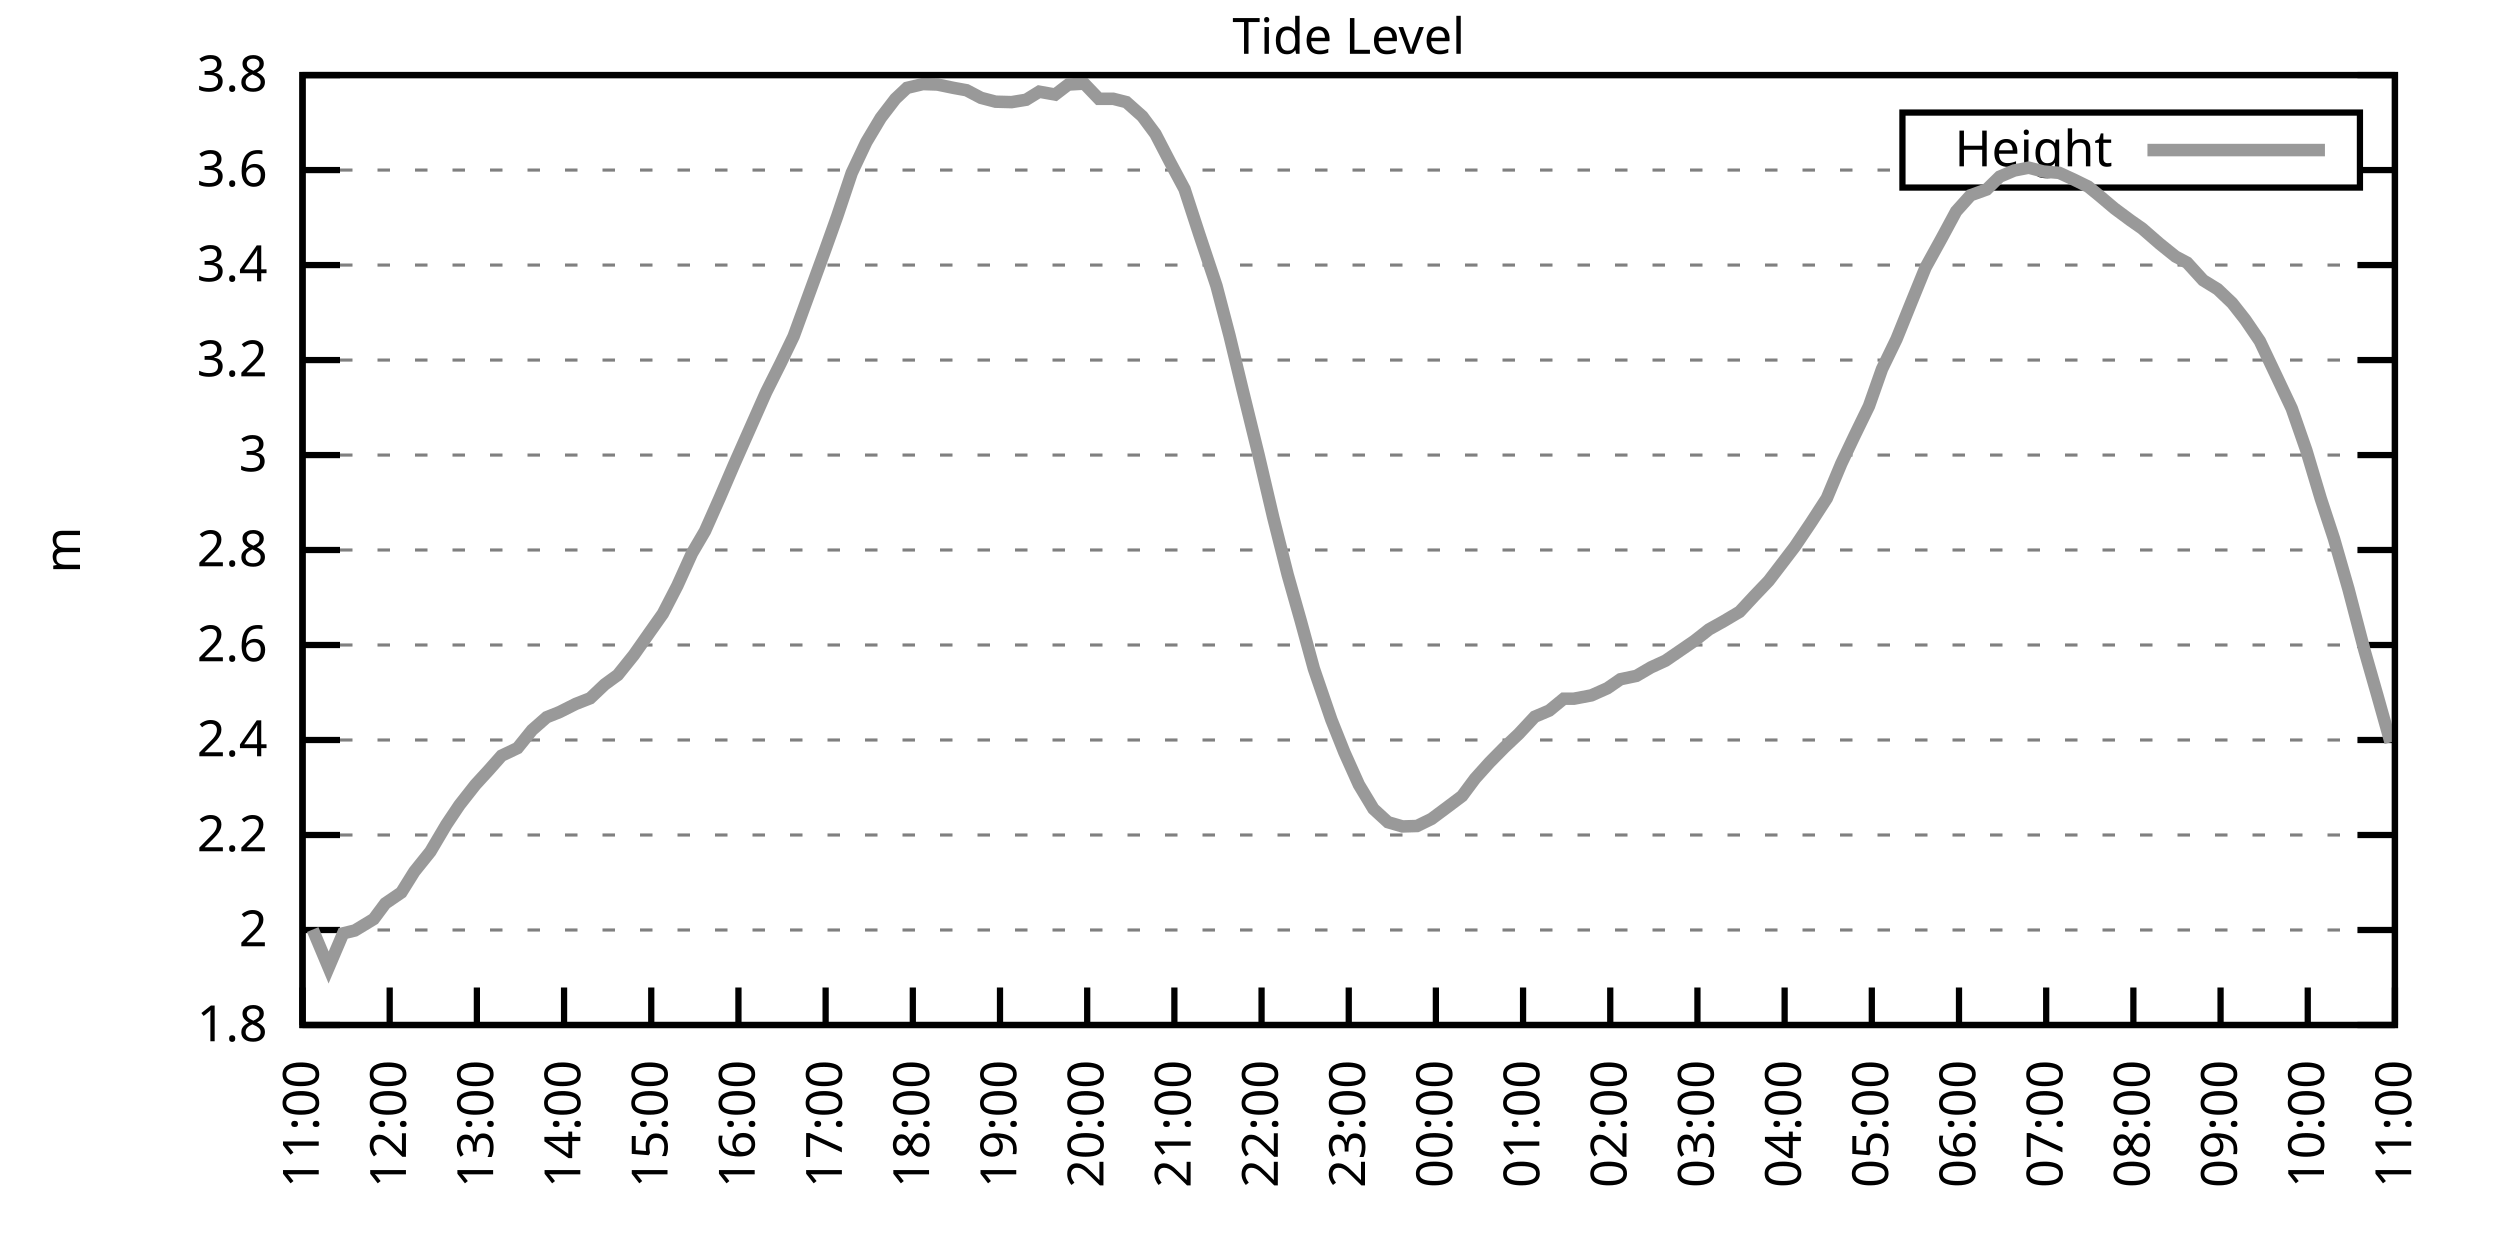
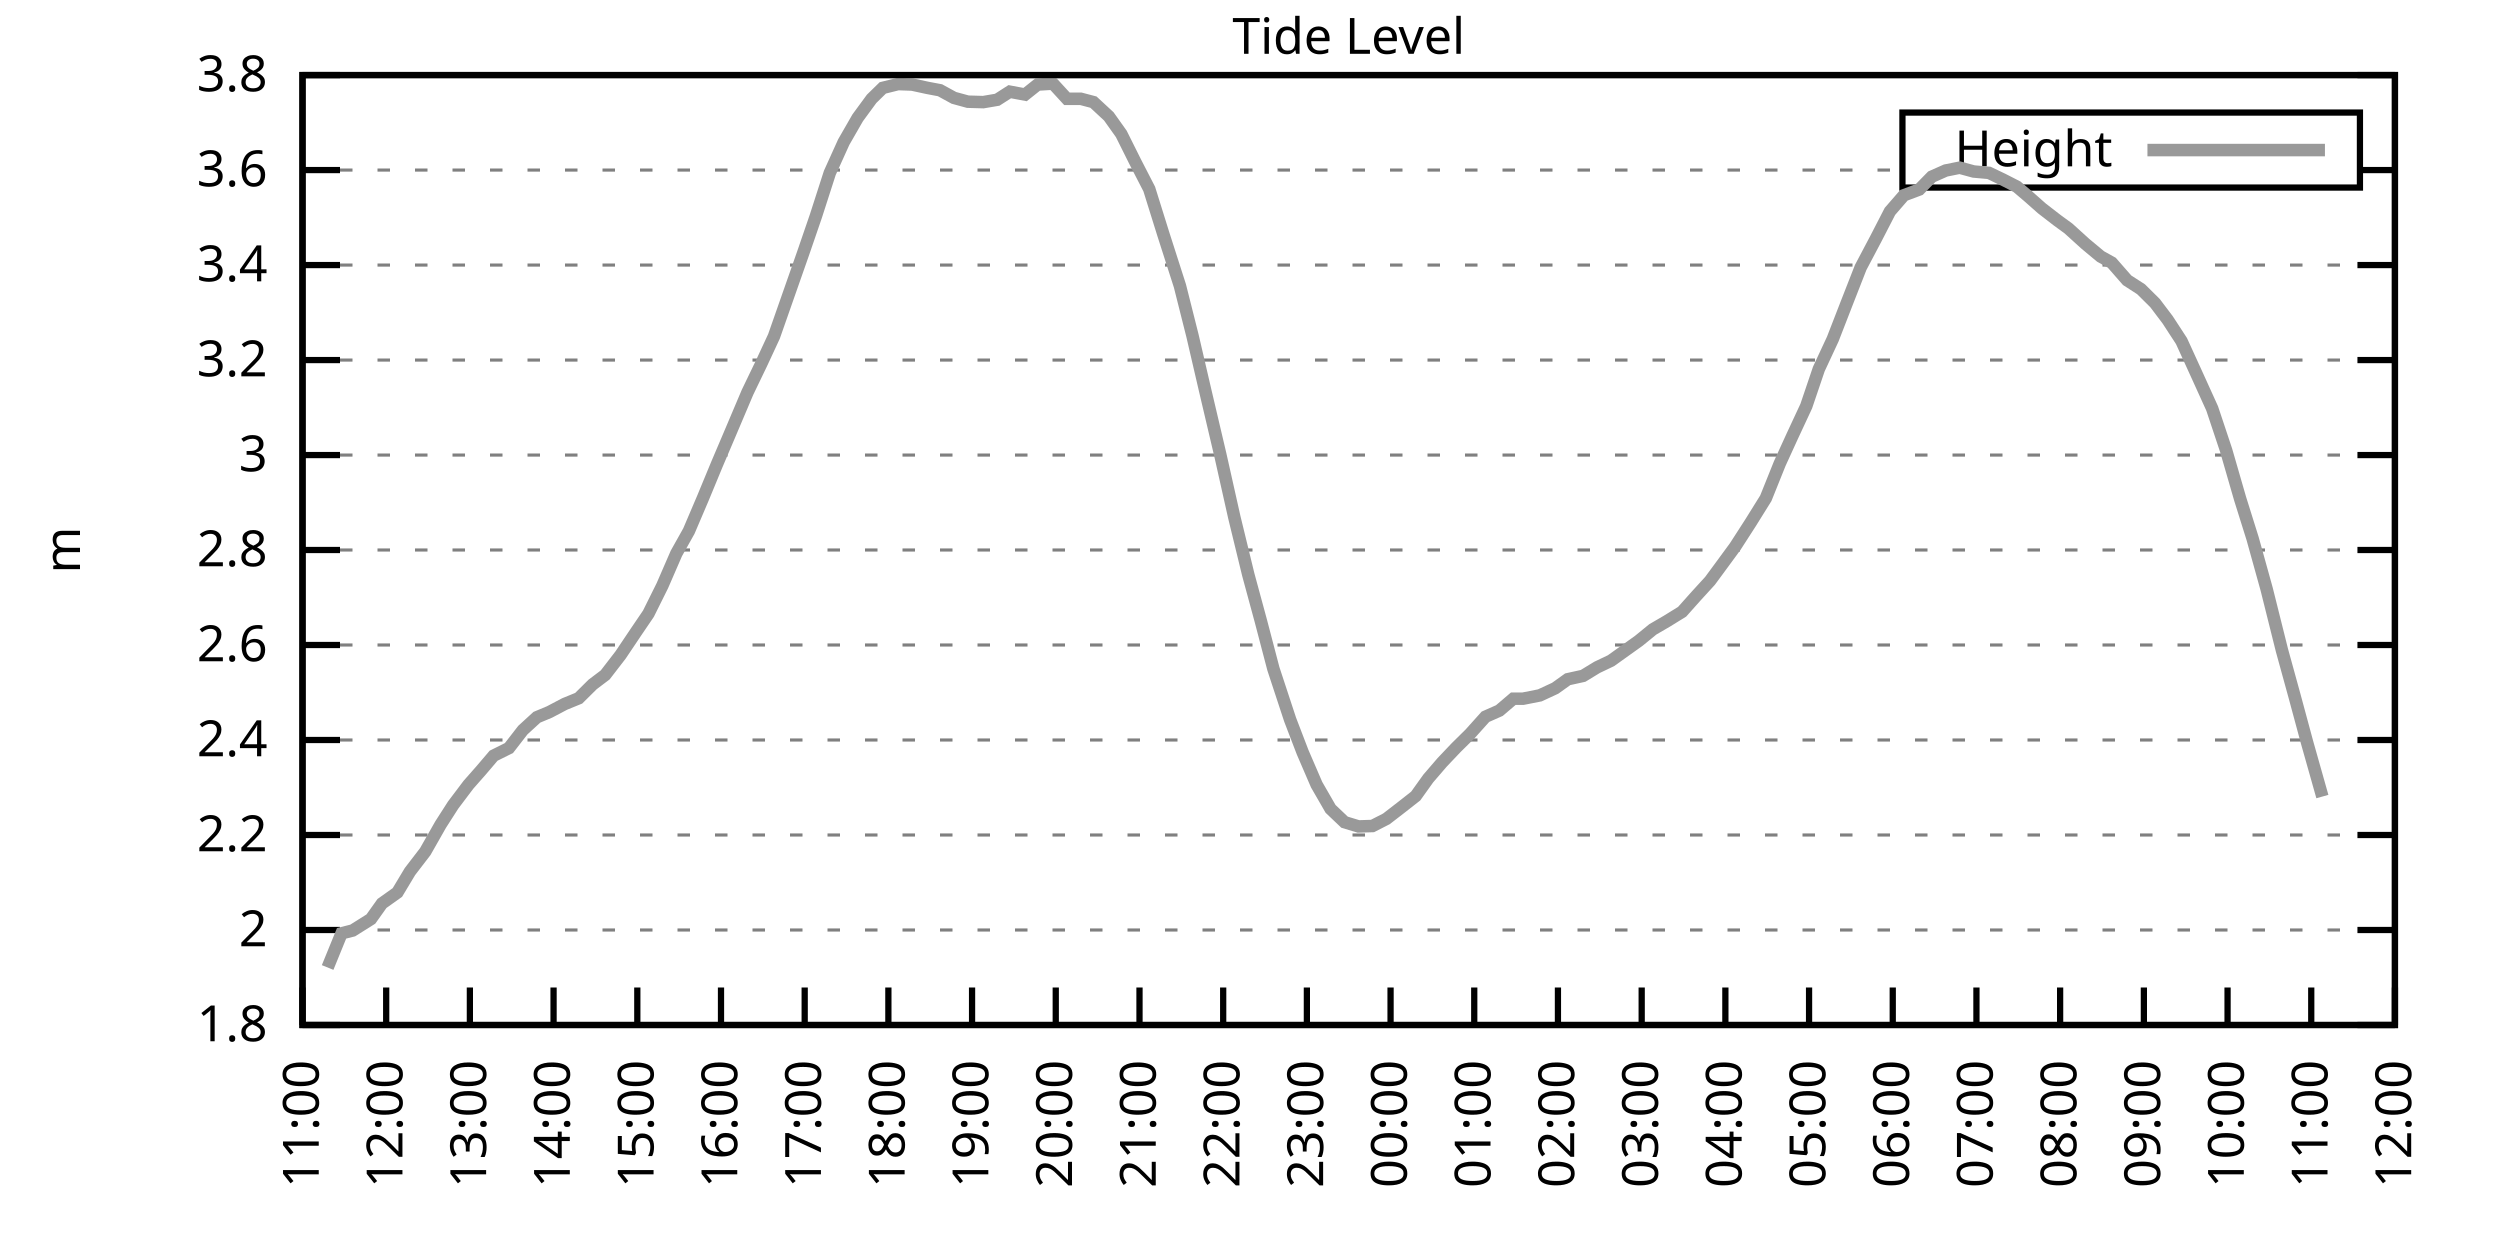
<svg xmlns="http://www.w3.org/2000/svg" xmlns:xlink="http://www.w3.org/1999/xlink" width="400" height="200" viewBox="0 0 400 200">
  <g id="gnuplot_canvas">
    <rect x="0" y="0" width="400" height="200" fill="none" />
    <defs>
      <circle id="gpDot" r="0.5" stroke-width="0.5" stroke="currentColor" />
      <path id="gpPt0" stroke-width="0.333" stroke="currentColor" d="M-1,0 h2 M0,-1 v2" />
      <path id="gpPt1" stroke-width="0.333" stroke="currentColor" d="M-1,-1 L1,1 M1,-1 L-1,1" />
      <path id="gpPt2" stroke-width="0.333" stroke="currentColor" d="M-1,0 L1,0 M0,-1 L0,1 M-1,-1 L1,1 M-1,1 L1,-1" />
      <rect id="gpPt3" stroke-width="0.333" stroke="currentColor" x="-1" y="-1" width="2" height="2" />
      <rect id="gpPt4" stroke-width="0.333" stroke="currentColor" fill="currentColor" x="-1" y="-1" width="2" height="2" />
      <circle id="gpPt5" stroke-width="0.333" stroke="currentColor" cx="0" cy="0" r="1" />
      <use xlink:href="#gpPt5" id="gpPt6" fill="currentColor" stroke="none" />
      <path id="gpPt7" stroke-width="0.333" stroke="currentColor" d="M0,-1.33 L-1.33,0.67 L1.33,0.67 z" />
      <use xlink:href="#gpPt7" id="gpPt8" fill="currentColor" stroke="none" />
      <use xlink:href="#gpPt7" id="gpPt9" stroke="currentColor" transform="rotate(180)" />
      <use xlink:href="#gpPt9" id="gpPt10" fill="currentColor" stroke="none" />
      <use xlink:href="#gpPt3" id="gpPt11" stroke="currentColor" transform="rotate(45)" />
      <use xlink:href="#gpPt11" id="gpPt12" fill="currentColor" stroke="none" />
      <path id="gpPt13" stroke-width="0.333" stroke="currentColor" d="M0,1.330 L1.265,0.411 L0.782,-1.067 L-0.782,-1.076 L-1.265,0.411 z" />
      <use xlink:href="#gpPt13" id="gpPt14" fill="currentColor" stroke="none" />
      <filter id="textbox" filterUnits="objectBoundingBox" x="0" y="0" height="1" width="1">
        <feFlood flood-color="white" flood-opacity="1" result="bgnd" />
        <feComposite in="SourceGraphic" in2="bgnd" operator="atop" />
      </filter>
      <filter id="greybox" filterUnits="objectBoundingBox" x="0" y="0" height="1" width="1">
        <feFlood flood-color="lightgrey" flood-opacity="1" result="grey" />
        <feComposite in="SourceGraphic" in2="grey" operator="atop" />
      </filter>
    </defs>
    <g fill="none" color="white" stroke="currentColor" stroke-width="1.00" stroke-linecap="butt" stroke-linejoin="miter">
</g>
    <g fill="none" color="black" stroke="currentColor" stroke-width="1.00" stroke-linecap="butt" stroke-linejoin="miter">
      <g stroke="none" shape-rendering="crispEdges">
        <polygon fill="rgb(255, 255, 255)" points="48.40,164.00 383.18,164.00 383.18,12.02 48.40,12.02 " />
      </g>
    </g>
    <g fill="none" color="black" stroke="currentColor" stroke-width="1.00" stroke-linecap="butt" stroke-linejoin="miter">
</g>
    <g fill="none" color="black" stroke="black" stroke-width="0.50" stroke-linecap="butt" stroke-linejoin="miter">
</g>
    <g fill="none" color="gray" stroke="currentColor" stroke-width="0.50" stroke-linecap="butt" stroke-linejoin="miter">
      <path stroke="gray" stroke-dasharray="2,4" class="gridline" d="M48.40,164.00 L383.19,164.00  " />
    </g>
    <g fill="none" color="gray" stroke="gray" stroke-width="1.00" stroke-linecap="butt" stroke-linejoin="miter">
</g>
    <g fill="none" color="black" stroke="currentColor" stroke-width="1.00" stroke-linecap="butt" stroke-linejoin="miter">
      <path stroke="black" d="M48.40,164.00 L54.40,164.00 M383.19,164.00 L377.19,164.00  " />
      <g transform="translate(42.80,166.60)" stroke="none" fill="black" font-family="Sans" font-size="8.00" text-anchor="end">
        <text>
          <tspan font-family="Sans"> 1.8</tspan>
        </text>
      </g>
    </g>
    <g fill="none" color="black" stroke="currentColor" stroke-width="1.00" stroke-linecap="butt" stroke-linejoin="miter">
</g>
    <g fill="none" color="black" stroke="black" stroke-width="0.50" stroke-linecap="butt" stroke-linejoin="miter">
</g>
    <g fill="none" color="gray" stroke="currentColor" stroke-width="0.50" stroke-linecap="butt" stroke-linejoin="miter">
      <path stroke="gray" stroke-dasharray="2,4" class="gridline" d="M48.40,148.80 L383.19,148.80  " />
    </g>
    <g fill="none" color="gray" stroke="gray" stroke-width="1.00" stroke-linecap="butt" stroke-linejoin="miter">
</g>
    <g fill="none" color="black" stroke="currentColor" stroke-width="1.00" stroke-linecap="butt" stroke-linejoin="miter">
      <path stroke="black" d="M48.40,148.80 L54.40,148.80 M383.19,148.80 L377.19,148.80  " />
      <g transform="translate(42.80,151.40)" stroke="none" fill="black" font-family="Sans" font-size="8.00" text-anchor="end">
        <text>
          <tspan font-family="Sans"> 2</tspan>
        </text>
      </g>
    </g>
    <g fill="none" color="black" stroke="currentColor" stroke-width="1.00" stroke-linecap="butt" stroke-linejoin="miter">
</g>
    <g fill="none" color="black" stroke="black" stroke-width="0.50" stroke-linecap="butt" stroke-linejoin="miter">
</g>
    <g fill="none" color="gray" stroke="currentColor" stroke-width="0.50" stroke-linecap="butt" stroke-linejoin="miter">
      <path stroke="gray" stroke-dasharray="2,4" class="gridline" d="M48.40,133.60 L383.19,133.60  " />
    </g>
    <g fill="none" color="gray" stroke="gray" stroke-width="1.00" stroke-linecap="butt" stroke-linejoin="miter">
</g>
    <g fill="none" color="black" stroke="currentColor" stroke-width="1.00" stroke-linecap="butt" stroke-linejoin="miter">
      <path stroke="black" d="M48.40,133.60 L54.40,133.60 M383.19,133.60 L377.19,133.60  " />
      <g transform="translate(42.80,136.20)" stroke="none" fill="black" font-family="Sans" font-size="8.00" text-anchor="end">
        <text>
          <tspan font-family="Sans"> 2.2</tspan>
        </text>
      </g>
    </g>
    <g fill="none" color="black" stroke="currentColor" stroke-width="1.00" stroke-linecap="butt" stroke-linejoin="miter">
</g>
    <g fill="none" color="black" stroke="black" stroke-width="0.50" stroke-linecap="butt" stroke-linejoin="miter">
</g>
    <g fill="none" color="gray" stroke="currentColor" stroke-width="0.50" stroke-linecap="butt" stroke-linejoin="miter">
      <path stroke="gray" stroke-dasharray="2,4" class="gridline" d="M48.40,118.40 L383.19,118.40  " />
    </g>
    <g fill="none" color="gray" stroke="gray" stroke-width="1.00" stroke-linecap="butt" stroke-linejoin="miter">
</g>
    <g fill="none" color="black" stroke="currentColor" stroke-width="1.00" stroke-linecap="butt" stroke-linejoin="miter">
      <path stroke="black" d="M48.40,118.40 L54.40,118.40 M383.19,118.40 L377.19,118.40  " />
      <g transform="translate(42.80,121.00)" stroke="none" fill="black" font-family="Sans" font-size="8.00" text-anchor="end">
        <text>
          <tspan font-family="Sans"> 2.4</tspan>
        </text>
      </g>
    </g>
    <g fill="none" color="black" stroke="currentColor" stroke-width="1.00" stroke-linecap="butt" stroke-linejoin="miter">
</g>
    <g fill="none" color="black" stroke="black" stroke-width="0.50" stroke-linecap="butt" stroke-linejoin="miter">
</g>
    <g fill="none" color="gray" stroke="currentColor" stroke-width="0.50" stroke-linecap="butt" stroke-linejoin="miter">
      <path stroke="gray" stroke-dasharray="2,4" class="gridline" d="M48.40,103.20 L383.19,103.20  " />
    </g>
    <g fill="none" color="gray" stroke="gray" stroke-width="1.00" stroke-linecap="butt" stroke-linejoin="miter">
</g>
    <g fill="none" color="black" stroke="currentColor" stroke-width="1.00" stroke-linecap="butt" stroke-linejoin="miter">
      <path stroke="black" d="M48.40,103.20 L54.40,103.20 M383.19,103.20 L377.19,103.20  " />
      <g transform="translate(42.80,105.80)" stroke="none" fill="black" font-family="Sans" font-size="8.00" text-anchor="end">
        <text>
          <tspan font-family="Sans"> 2.6</tspan>
        </text>
      </g>
    </g>
    <g fill="none" color="black" stroke="currentColor" stroke-width="1.00" stroke-linecap="butt" stroke-linejoin="miter">
</g>
    <g fill="none" color="black" stroke="black" stroke-width="0.50" stroke-linecap="butt" stroke-linejoin="miter">
</g>
    <g fill="none" color="gray" stroke="currentColor" stroke-width="0.50" stroke-linecap="butt" stroke-linejoin="miter">
      <path stroke="gray" stroke-dasharray="2,4" class="gridline" d="M48.40,88.00 L383.19,88.00  " />
    </g>
    <g fill="none" color="gray" stroke="gray" stroke-width="1.00" stroke-linecap="butt" stroke-linejoin="miter">
</g>
    <g fill="none" color="black" stroke="currentColor" stroke-width="1.00" stroke-linecap="butt" stroke-linejoin="miter">
      <path stroke="black" d="M48.40,88.00 L54.40,88.00 M383.19,88.00 L377.19,88.00  " />
      <g transform="translate(42.80,90.60)" stroke="none" fill="black" font-family="Sans" font-size="8.00" text-anchor="end">
        <text>
          <tspan font-family="Sans"> 2.8</tspan>
        </text>
      </g>
    </g>
    <g fill="none" color="black" stroke="currentColor" stroke-width="1.00" stroke-linecap="butt" stroke-linejoin="miter">
</g>
    <g fill="none" color="black" stroke="black" stroke-width="0.50" stroke-linecap="butt" stroke-linejoin="miter">
</g>
    <g fill="none" color="gray" stroke="currentColor" stroke-width="0.50" stroke-linecap="butt" stroke-linejoin="miter">
      <path stroke="gray" stroke-dasharray="2,4" class="gridline" d="M48.40,72.81 L383.19,72.81  " />
    </g>
    <g fill="none" color="gray" stroke="gray" stroke-width="1.00" stroke-linecap="butt" stroke-linejoin="miter">
</g>
    <g fill="none" color="black" stroke="currentColor" stroke-width="1.00" stroke-linecap="butt" stroke-linejoin="miter">
      <path stroke="black" d="M48.40,72.81 L54.40,72.81 M383.19,72.81 L377.19,72.81  " />
      <g transform="translate(42.80,75.41)" stroke="none" fill="black" font-family="Sans" font-size="8.00" text-anchor="end">
        <text>
          <tspan font-family="Sans"> 3</tspan>
        </text>
      </g>
    </g>
    <g fill="none" color="black" stroke="currentColor" stroke-width="1.00" stroke-linecap="butt" stroke-linejoin="miter">
</g>
    <g fill="none" color="black" stroke="black" stroke-width="0.50" stroke-linecap="butt" stroke-linejoin="miter">
</g>
    <g fill="none" color="gray" stroke="currentColor" stroke-width="0.50" stroke-linecap="butt" stroke-linejoin="miter">
      <path stroke="gray" stroke-dasharray="2,4" class="gridline" d="M48.40,57.61 L383.19,57.61  " />
    </g>
    <g fill="none" color="gray" stroke="gray" stroke-width="1.00" stroke-linecap="butt" stroke-linejoin="miter">
</g>
    <g fill="none" color="black" stroke="currentColor" stroke-width="1.00" stroke-linecap="butt" stroke-linejoin="miter">
      <path stroke="black" d="M48.40,57.61 L54.40,57.61 M383.19,57.61 L377.19,57.61  " />
      <g transform="translate(42.80,60.21)" stroke="none" fill="black" font-family="Sans" font-size="8.00" text-anchor="end">
        <text>
          <tspan font-family="Sans"> 3.2</tspan>
        </text>
      </g>
    </g>
    <g fill="none" color="black" stroke="currentColor" stroke-width="1.00" stroke-linecap="butt" stroke-linejoin="miter">
</g>
    <g fill="none" color="black" stroke="black" stroke-width="0.50" stroke-linecap="butt" stroke-linejoin="miter">
</g>
    <g fill="none" color="gray" stroke="currentColor" stroke-width="0.50" stroke-linecap="butt" stroke-linejoin="miter">
      <path stroke="gray" stroke-dasharray="2,4" class="gridline" d="M48.40,42.41 L383.19,42.41  " />
    </g>
    <g fill="none" color="gray" stroke="gray" stroke-width="1.00" stroke-linecap="butt" stroke-linejoin="miter">
</g>
    <g fill="none" color="black" stroke="currentColor" stroke-width="1.00" stroke-linecap="butt" stroke-linejoin="miter">
      <path stroke="black" d="M48.40,42.41 L54.40,42.41 M383.19,42.41 L377.19,42.41  " />
      <g transform="translate(42.80,45.01)" stroke="none" fill="black" font-family="Sans" font-size="8.00" text-anchor="end">
        <text>
          <tspan font-family="Sans"> 3.4</tspan>
        </text>
      </g>
    </g>
    <g fill="none" color="black" stroke="currentColor" stroke-width="1.00" stroke-linecap="butt" stroke-linejoin="miter">
</g>
    <g fill="none" color="black" stroke="black" stroke-width="0.50" stroke-linecap="butt" stroke-linejoin="miter">
</g>
    <g fill="none" color="gray" stroke="currentColor" stroke-width="0.50" stroke-linecap="butt" stroke-linejoin="miter">
      <path stroke="gray" stroke-dasharray="2,4" class="gridline" d="M48.40,27.21 L304.39,27.21 M377.59,27.21 L383.19,27.21  " />
    </g>
    <g fill="none" color="gray" stroke="gray" stroke-width="1.00" stroke-linecap="butt" stroke-linejoin="miter">
</g>
    <g fill="none" color="black" stroke="currentColor" stroke-width="1.00" stroke-linecap="butt" stroke-linejoin="miter">
      <path stroke="black" d="M48.40,27.21 L54.40,27.21 M383.19,27.21 L377.19,27.21  " />
      <g transform="translate(42.80,29.81)" stroke="none" fill="black" font-family="Sans" font-size="8.00" text-anchor="end">
        <text>
          <tspan font-family="Sans"> 3.6</tspan>
        </text>
      </g>
    </g>
    <g fill="none" color="black" stroke="currentColor" stroke-width="1.00" stroke-linecap="butt" stroke-linejoin="miter">
</g>
    <g fill="none" color="black" stroke="black" stroke-width="0.50" stroke-linecap="butt" stroke-linejoin="miter">
</g>
    <g fill="none" color="gray" stroke="currentColor" stroke-width="0.50" stroke-linecap="butt" stroke-linejoin="miter">
      <path stroke="gray" stroke-dasharray="2,4" class="gridline" d="M48.40,12.01 L383.19,12.01  " />
    </g>
    <g fill="none" color="gray" stroke="gray" stroke-width="1.00" stroke-linecap="butt" stroke-linejoin="miter">
</g>
    <g fill="none" color="black" stroke="currentColor" stroke-width="1.00" stroke-linecap="butt" stroke-linejoin="miter">
      <path stroke="black" d="M48.40,12.01 L54.40,12.01 M383.19,12.01 L377.19,12.01  " />
      <g transform="translate(42.80,14.61)" stroke="none" fill="black" font-family="Sans" font-size="8.00" text-anchor="end">
        <text>
          <tspan font-family="Sans"> 3.8</tspan>
        </text>
      </g>
    </g>
    <g fill="none" color="black" stroke="currentColor" stroke-width="1.00" stroke-linecap="butt" stroke-linejoin="miter">
      <path stroke="black" d="M48.40,164.00 L48.40,158.00  " />
      <g transform="translate(51.00,169.60) rotate(270.00)" stroke="none" fill="black" font-family="Sans" font-size="8.00" text-anchor="end">
        <text>
          <tspan font-family="Sans">11:00</tspan>
        </text>
      </g>
    </g>
    <g fill="none" color="black" stroke="currentColor" stroke-width="1.00" stroke-linecap="butt" stroke-linejoin="miter">
-       <path stroke="black" d="M62.35,164.00 L62.35,158.00  " />
-       <g transform="translate(64.95,169.60) rotate(270.00)" stroke="none" fill="black" font-family="Sans" font-size="8.00" text-anchor="end">
+       <path stroke="black" d="M61.79,164.00 L61.79,158.00  " />
+       <g transform="translate(64.39,169.60) rotate(270.00)" stroke="none" fill="black" font-family="Sans" font-size="8.00" text-anchor="end">
        <text>
          <tspan font-family="Sans">12:00</tspan>
        </text>
      </g>
    </g>
    <g fill="none" color="black" stroke="currentColor" stroke-width="1.00" stroke-linecap="butt" stroke-linejoin="miter">
-       <path stroke="black" d="M76.30,164.00 L76.30,158.00  " />
-       <g transform="translate(78.90,169.60) rotate(270.00)" stroke="none" fill="black" font-family="Sans" font-size="8.00" text-anchor="end">
+       <path stroke="black" d="M75.18,164.00 L75.18,158.00  " />
+       <g transform="translate(77.78,169.60) rotate(270.00)" stroke="none" fill="black" font-family="Sans" font-size="8.00" text-anchor="end">
        <text>
          <tspan font-family="Sans">13:00</tspan>
        </text>
      </g>
    </g>
    <g fill="none" color="black" stroke="currentColor" stroke-width="1.00" stroke-linecap="butt" stroke-linejoin="miter">
-       <path stroke="black" d="M90.25,164.00 L90.25,158.00  " />
-       <g transform="translate(92.85,169.60) rotate(270.00)" stroke="none" fill="black" font-family="Sans" font-size="8.00" text-anchor="end">
+       <path stroke="black" d="M88.57,164.00 L88.57,158.00  " />
+       <g transform="translate(91.17,169.60) rotate(270.00)" stroke="none" fill="black" font-family="Sans" font-size="8.00" text-anchor="end">
        <text>
          <tspan font-family="Sans">14:00</tspan>
        </text>
      </g>
    </g>
    <g fill="none" color="black" stroke="currentColor" stroke-width="1.00" stroke-linecap="butt" stroke-linejoin="miter">
-       <path stroke="black" d="M104.20,164.00 L104.20,158.00  " />
-       <g transform="translate(106.80,169.60) rotate(270.00)" stroke="none" fill="black" font-family="Sans" font-size="8.00" text-anchor="end">
+       <path stroke="black" d="M101.97,164.00 L101.97,158.00  " />
+       <g transform="translate(104.57,169.60) rotate(270.00)" stroke="none" fill="black" font-family="Sans" font-size="8.00" text-anchor="end">
        <text>
          <tspan font-family="Sans">15:00</tspan>
        </text>
      </g>
    </g>
    <g fill="none" color="black" stroke="currentColor" stroke-width="1.00" stroke-linecap="butt" stroke-linejoin="miter">
-       <path stroke="black" d="M118.15,164.00 L118.15,158.00  " />
-       <g transform="translate(120.75,169.60) rotate(270.00)" stroke="none" fill="black" font-family="Sans" font-size="8.00" text-anchor="end">
+       <path stroke="black" d="M115.36,164.00 L115.36,158.00  " />
+       <g transform="translate(117.96,169.60) rotate(270.00)" stroke="none" fill="black" font-family="Sans" font-size="8.00" text-anchor="end">
        <text>
          <tspan font-family="Sans">16:00</tspan>
        </text>
      </g>
    </g>
    <g fill="none" color="black" stroke="currentColor" stroke-width="1.00" stroke-linecap="butt" stroke-linejoin="miter">
-       <path stroke="black" d="M132.10,164.00 L132.10,158.00  " />
-       <g transform="translate(134.70,169.60) rotate(270.00)" stroke="none" fill="black" font-family="Sans" font-size="8.00" text-anchor="end">
+       <path stroke="black" d="M128.75,164.00 L128.75,158.00  " />
+       <g transform="translate(131.35,169.60) rotate(270.00)" stroke="none" fill="black" font-family="Sans" font-size="8.00" text-anchor="end">
        <text>
          <tspan font-family="Sans">17:00</tspan>
        </text>
      </g>
    </g>
    <g fill="none" color="black" stroke="currentColor" stroke-width="1.00" stroke-linecap="butt" stroke-linejoin="miter">
-       <path stroke="black" d="M146.05,164.00 L146.05,158.00  " />
-       <g transform="translate(148.65,169.60) rotate(270.00)" stroke="none" fill="black" font-family="Sans" font-size="8.00" text-anchor="end">
+       <path stroke="black" d="M142.14,164.00 L142.14,158.00  " />
+       <g transform="translate(144.74,169.60) rotate(270.00)" stroke="none" fill="black" font-family="Sans" font-size="8.00" text-anchor="end">
        <text>
          <tspan font-family="Sans">18:00</tspan>
        </text>
      </g>
    </g>
    <g fill="none" color="black" stroke="currentColor" stroke-width="1.00" stroke-linecap="butt" stroke-linejoin="miter">
-       <path stroke="black" d="M160.00,164.00 L160.00,158.00  " />
-       <g transform="translate(162.60,169.60) rotate(270.00)" stroke="none" fill="black" font-family="Sans" font-size="8.00" text-anchor="end">
+       <path stroke="black" d="M155.53,164.00 L155.53,158.00  " />
+       <g transform="translate(158.13,169.60) rotate(270.00)" stroke="none" fill="black" font-family="Sans" font-size="8.00" text-anchor="end">
        <text>
          <tspan font-family="Sans">19:00</tspan>
        </text>
      </g>
    </g>
    <g fill="none" color="black" stroke="currentColor" stroke-width="1.00" stroke-linecap="butt" stroke-linejoin="miter">
-       <path stroke="black" d="M173.95,164.00 L173.95,158.00  " />
-       <g transform="translate(176.55,169.60) rotate(270.00)" stroke="none" fill="black" font-family="Sans" font-size="8.00" text-anchor="end">
+       <path stroke="black" d="M168.92,164.00 L168.92,158.00  " />
+       <g transform="translate(171.52,169.60) rotate(270.00)" stroke="none" fill="black" font-family="Sans" font-size="8.00" text-anchor="end">
        <text>
          <tspan font-family="Sans">20:00</tspan>
        </text>
      </g>
    </g>
    <g fill="none" color="black" stroke="currentColor" stroke-width="1.00" stroke-linecap="butt" stroke-linejoin="miter">
-       <path stroke="black" d="M187.90,164.00 L187.90,158.00  " />
-       <g transform="translate(190.50,169.60) rotate(270.00)" stroke="none" fill="black" font-family="Sans" font-size="8.00" text-anchor="end">
+       <path stroke="black" d="M182.32,164.00 L182.32,158.00  " />
+       <g transform="translate(184.92,169.60) rotate(270.00)" stroke="none" fill="black" font-family="Sans" font-size="8.00" text-anchor="end">
        <text>
          <tspan font-family="Sans">21:00</tspan>
        </text>
      </g>
    </g>
    <g fill="none" color="black" stroke="currentColor" stroke-width="1.00" stroke-linecap="butt" stroke-linejoin="miter">
-       <path stroke="black" d="M201.85,164.00 L201.85,158.00  " />
-       <g transform="translate(204.45,169.60) rotate(270.00)" stroke="none" fill="black" font-family="Sans" font-size="8.00" text-anchor="end">
+       <path stroke="black" d="M195.71,164.00 L195.71,158.00  " />
+       <g transform="translate(198.31,169.60) rotate(270.00)" stroke="none" fill="black" font-family="Sans" font-size="8.00" text-anchor="end">
        <text>
          <tspan font-family="Sans">22:00</tspan>
        </text>
      </g>
    </g>
    <g fill="none" color="black" stroke="currentColor" stroke-width="1.00" stroke-linecap="butt" stroke-linejoin="miter">
-       <path stroke="black" d="M215.80,164.00 L215.80,158.00  " />
-       <g transform="translate(218.40,169.60) rotate(270.00)" stroke="none" fill="black" font-family="Sans" font-size="8.00" text-anchor="end">
+       <path stroke="black" d="M209.10,164.00 L209.10,158.00  " />
+       <g transform="translate(211.70,169.60) rotate(270.00)" stroke="none" fill="black" font-family="Sans" font-size="8.00" text-anchor="end">
        <text>
          <tspan font-family="Sans">23:00</tspan>
        </text>
      </g>
    </g>
    <g fill="none" color="black" stroke="currentColor" stroke-width="1.00" stroke-linecap="butt" stroke-linejoin="miter">
-       <path stroke="black" d="M229.74,164.00 L229.74,158.00  " />
-       <g transform="translate(232.34,169.60) rotate(270.00)" stroke="none" fill="black" font-family="Sans" font-size="8.00" text-anchor="end">
+       <path stroke="black" d="M222.49,164.00 L222.49,158.00  " />
+       <g transform="translate(225.09,169.60) rotate(270.00)" stroke="none" fill="black" font-family="Sans" font-size="8.00" text-anchor="end">
        <text>
          <tspan font-family="Sans">00:00</tspan>
        </text>
      </g>
    </g>
    <g fill="none" color="black" stroke="currentColor" stroke-width="1.00" stroke-linecap="butt" stroke-linejoin="miter">
-       <path stroke="black" d="M243.69,164.00 L243.69,158.00  " />
-       <g transform="translate(246.29,169.60) rotate(270.00)" stroke="none" fill="black" font-family="Sans" font-size="8.00" text-anchor="end">
+       <path stroke="black" d="M235.88,164.00 L235.88,158.00  " />
+       <g transform="translate(238.48,169.60) rotate(270.00)" stroke="none" fill="black" font-family="Sans" font-size="8.00" text-anchor="end">
        <text>
          <tspan font-family="Sans">01:00</tspan>
        </text>
      </g>
    </g>
    <g fill="none" color="black" stroke="currentColor" stroke-width="1.00" stroke-linecap="butt" stroke-linejoin="miter">
-       <path stroke="black" d="M257.64,164.00 L257.64,158.00  " />
-       <g transform="translate(260.24,169.60) rotate(270.00)" stroke="none" fill="black" font-family="Sans" font-size="8.00" text-anchor="end">
+       <path stroke="black" d="M249.27,164.00 L249.27,158.00  " />
+       <g transform="translate(251.87,169.60) rotate(270.00)" stroke="none" fill="black" font-family="Sans" font-size="8.00" text-anchor="end">
        <text>
          <tspan font-family="Sans">02:00</tspan>
        </text>
      </g>
    </g>
    <g fill="none" color="black" stroke="currentColor" stroke-width="1.00" stroke-linecap="butt" stroke-linejoin="miter">
-       <path stroke="black" d="M271.59,164.00 L271.59,158.00  " />
-       <g transform="translate(274.19,169.60) rotate(270.00)" stroke="none" fill="black" font-family="Sans" font-size="8.00" text-anchor="end">
+       <path stroke="black" d="M262.67,164.00 L262.67,158.00  " />
+       <g transform="translate(265.27,169.60) rotate(270.00)" stroke="none" fill="black" font-family="Sans" font-size="8.00" text-anchor="end">
        <text>
          <tspan font-family="Sans">03:00</tspan>
        </text>
      </g>
    </g>
    <g fill="none" color="black" stroke="currentColor" stroke-width="1.00" stroke-linecap="butt" stroke-linejoin="miter">
-       <path stroke="black" d="M285.54,164.00 L285.54,158.00  " />
-       <g transform="translate(288.14,169.60) rotate(270.00)" stroke="none" fill="black" font-family="Sans" font-size="8.00" text-anchor="end">
+       <path stroke="black" d="M276.06,164.00 L276.06,158.00  " />
+       <g transform="translate(278.66,169.60) rotate(270.00)" stroke="none" fill="black" font-family="Sans" font-size="8.00" text-anchor="end">
        <text>
          <tspan font-family="Sans">04:00</tspan>
        </text>
      </g>
    </g>
    <g fill="none" color="black" stroke="currentColor" stroke-width="1.00" stroke-linecap="butt" stroke-linejoin="miter">
-       <path stroke="black" d="M299.49,164.00 L299.49,158.00  " />
-       <g transform="translate(302.09,169.60) rotate(270.00)" stroke="none" fill="black" font-family="Sans" font-size="8.00" text-anchor="end">
+       <path stroke="black" d="M289.45,164.00 L289.45,158.00  " />
+       <g transform="translate(292.05,169.60) rotate(270.00)" stroke="none" fill="black" font-family="Sans" font-size="8.00" text-anchor="end">
        <text>
          <tspan font-family="Sans">05:00</tspan>
        </text>
      </g>
    </g>
    <g fill="none" color="black" stroke="currentColor" stroke-width="1.00" stroke-linecap="butt" stroke-linejoin="miter">
-       <path stroke="black" d="M313.44,164.00 L313.44,158.00  " />
-       <g transform="translate(316.04,169.60) rotate(270.00)" stroke="none" fill="black" font-family="Sans" font-size="8.00" text-anchor="end">
+       <path stroke="black" d="M302.84,164.00 L302.84,158.00  " />
+       <g transform="translate(305.44,169.60) rotate(270.00)" stroke="none" fill="black" font-family="Sans" font-size="8.00" text-anchor="end">
        <text>
          <tspan font-family="Sans">06:00</tspan>
        </text>
      </g>
    </g>
    <g fill="none" color="black" stroke="currentColor" stroke-width="1.00" stroke-linecap="butt" stroke-linejoin="miter">
-       <path stroke="black" d="M327.39,164.00 L327.39,158.00  " />
-       <g transform="translate(329.99,169.60) rotate(270.00)" stroke="none" fill="black" font-family="Sans" font-size="8.00" text-anchor="end">
+       <path stroke="black" d="M316.23,164.00 L316.23,158.00  " />
+       <g transform="translate(318.83,169.60) rotate(270.00)" stroke="none" fill="black" font-family="Sans" font-size="8.00" text-anchor="end">
        <text>
          <tspan font-family="Sans">07:00</tspan>
        </text>
      </g>
    </g>
    <g fill="none" color="black" stroke="currentColor" stroke-width="1.00" stroke-linecap="butt" stroke-linejoin="miter">
-       <path stroke="black" d="M341.34,164.00 L341.34,158.00  " />
-       <g transform="translate(343.94,169.60) rotate(270.00)" stroke="none" fill="black" font-family="Sans" font-size="8.00" text-anchor="end">
+       <path stroke="black" d="M329.62,164.00 L329.62,158.00  " />
+       <g transform="translate(332.22,169.60) rotate(270.00)" stroke="none" fill="black" font-family="Sans" font-size="8.00" text-anchor="end">
        <text>
          <tspan font-family="Sans">08:00</tspan>
        </text>
      </g>
    </g>
    <g fill="none" color="black" stroke="currentColor" stroke-width="1.00" stroke-linecap="butt" stroke-linejoin="miter">
-       <path stroke="black" d="M355.29,164.00 L355.29,158.00  " />
-       <g transform="translate(357.89,169.60) rotate(270.00)" stroke="none" fill="black" font-family="Sans" font-size="8.00" text-anchor="end">
+       <path stroke="black" d="M343.02,164.00 L343.02,158.00  " />
+       <g transform="translate(345.62,169.60) rotate(270.00)" stroke="none" fill="black" font-family="Sans" font-size="8.00" text-anchor="end">
        <text>
          <tspan font-family="Sans">09:00</tspan>
        </text>
      </g>
    </g>
    <g fill="none" color="black" stroke="currentColor" stroke-width="1.00" stroke-linecap="butt" stroke-linejoin="miter">
-       <path stroke="black" d="M369.24,164.00 L369.24,158.00  " />
-       <g transform="translate(371.84,169.60) rotate(270.00)" stroke="none" fill="black" font-family="Sans" font-size="8.00" text-anchor="end">
+       <path stroke="black" d="M356.41,164.00 L356.41,158.00  " />
+       <g transform="translate(359.01,169.60) rotate(270.00)" stroke="none" fill="black" font-family="Sans" font-size="8.00" text-anchor="end">
        <text>
          <tspan font-family="Sans">10:00</tspan>
+         </text>
+       </g>
+     </g>
+     <g fill="none" color="black" stroke="currentColor" stroke-width="1.00" stroke-linecap="butt" stroke-linejoin="miter">
+       <path stroke="black" d="M369.80,164.00 L369.80,158.00  " />
+       <g transform="translate(372.40,169.60) rotate(270.00)" stroke="none" fill="black" font-family="Sans" font-size="8.00" text-anchor="end">
+         <text>
+           <tspan font-family="Sans">11:00</tspan>
        </text>
      </g>
    </g>
    <g fill="none" color="black" stroke="currentColor" stroke-width="1.00" stroke-linecap="butt" stroke-linejoin="miter">
      <path stroke="black" d="M383.19,164.00 L383.19,158.00  " />
      <g transform="translate(385.79,169.60) rotate(270.00)" stroke="none" fill="black" font-family="Sans" font-size="8.00" text-anchor="end">
        <text>
-           <tspan font-family="Sans">11:00</tspan>
+           <tspan font-family="Sans">12:00</tspan>
        </text>
      </g>
    </g>
    <g fill="none" color="black" stroke="currentColor" stroke-width="1.00" stroke-linecap="butt" stroke-linejoin="miter">
</g>
    <g fill="none" color="black" stroke="currentColor" stroke-width="1.00" stroke-linecap="butt" stroke-linejoin="miter">
      <path stroke="black" d="M48.40,12.01 L48.40,164.00 L383.19,164.00 L383.19,12.01 L48.40,12.01 Z  " />
    </g>
    <g fill="none" color="black" stroke="currentColor" stroke-width="1.00" stroke-linecap="butt" stroke-linejoin="miter">
</g>
    <g fill="none" color="black" stroke="currentColor" stroke-width="1.00" stroke-linecap="butt" stroke-linejoin="miter">
      <path stroke="black" d="M304.39,30.01 L304.39,18.01 L377.59,18.01 L377.59,30.01 L304.39,30.01 Z  " />
    </g>
    <g id="Tide_level_plot_1">
      <g fill="none" color="white" stroke="black" stroke-width="2.00" stroke-linecap="butt" stroke-linejoin="miter">
</g>
      <g fill="none" color="black" stroke="currentColor" stroke-width="2.00" stroke-linecap="butt" stroke-linejoin="miter">
        <g transform="translate(337.99,26.61)" stroke="none" fill="black" font-family="Sans" font-size="8.00" text-anchor="end">
          <text>
            <tspan font-family="Sans">Height</tspan>
          </text>
        </g>
      </g>
      <g fill="none" color="black" stroke="currentColor" stroke-width="2.00" stroke-linecap="butt" stroke-linejoin="miter">
-         <path stroke="rgb(153, 153, 153)" d="M343.59,24.01 L371.99,24.01 M50.03,148.73 L52.58,154.80 L54.91,149.33 L56.77,148.88 L59.79,147.05 L61.65,144.55   L64.21,142.80 L66.30,139.45 L68.86,136.26 L71.42,131.93 L73.51,128.81 L76.07,125.55 L78.16,123.27 L80.25,120.91   L82.81,119.69 L85.13,116.81 L87.46,114.76 L89.55,113.92 L92.11,112.63 L94.43,111.72 L96.76,109.51 L98.85,107.99   L101.41,104.80 L103.97,101.15 L106.06,98.19 L108.38,93.70 L110.71,88.54 L112.80,84.97 L115.13,79.72 L117.45,74.33   L119.54,69.61 L122.57,62.77 L124.89,58.14 L126.98,53.81 L131.87,40.43 L133.96,34.58 L136.28,27.66 L138.61,22.73   L140.93,18.85 L143.26,15.81 L145.12,14.06 L147.67,13.45 L150.00,13.53 L152.56,14.06 L154.65,14.44 L156.97,15.66   L159.30,16.27 L161.86,16.34 L164.18,15.96 L166.27,14.67 L168.83,15.13 L170.92,13.53 L173.48,13.38 L175.81,15.81   L178.13,15.81 L180.22,16.34 L182.78,18.62 L184.87,21.43 L187.20,25.92 L189.52,30.25 L191.85,37.39 L194.64,45.75   L196.73,53.73 L198.82,62.39 L201.38,72.81 L203.71,82.76 L206.03,91.96 L208.12,99.33 L210.22,107.00 L213.01,115.14   L215.10,120.38 L217.42,125.55 L219.75,129.42 L222.07,131.55 L224.40,132.23 L226.72,132.16 L229.05,131.02 L231.60,129.12   L233.93,127.37 L236.02,124.56 L238.35,121.97 L240.67,119.62 L243.00,117.42 L245.55,114.68 L247.88,113.69 L250.20,111.79   L251.83,111.79 L254.62,111.26 L257.18,110.12 L259.27,108.68 L261.83,108.14 L264.15,106.78 L266.48,105.71 L271.13,102.52   L273.45,100.70 L275.78,99.40 L278.34,97.88 L280.66,95.38 L282.99,92.94 L284.85,90.51 L287.17,87.47 L289.73,83.67   L292.29,79.72 L294.61,74.17 L296.70,69.77 L299.03,64.98 L301.12,59.05 L303.44,54.26 L305.77,48.49 L308.09,42.79   L310.65,38.15 L312.98,33.82 L315.30,31.24 L317.86,30.32 L319.95,28.27 L322.28,27.28 L324.60,26.83 L326.93,27.44   L329.48,27.66 L331.81,28.73 L334.13,29.87 L335.99,31.39 L338.32,33.36 L340.88,35.26 L342.74,36.56 L345.53,38.99   L348.08,41.04 L349.94,42.03 L352.50,44.84 L354.83,46.28 L357.15,48.49 L359.24,51.15 L361.57,54.57 L364.13,59.96   L366.68,65.36 L369.01,72.05 L371.33,79.80 L373.43,86.18 L375.75,94.24 L378.31,104.04 L380.40,111.34 L382.49,118.78    " />
+         <path stroke="rgb(153, 153, 153)" d="M343.59,24.01 L371.99,24.01 M52.42,154.80 L54.65,149.33 L56.43,148.88 L59.34,147.05 L61.12,144.55 L63.58,142.80   L65.59,139.45 L68.04,136.26 L70.50,131.93 L72.50,128.81 L74.96,125.55 L76.97,123.27 L78.98,120.91 L81.43,119.69   L83.66,116.81 L85.90,114.76 L87.91,113.92 L90.36,112.63 L92.59,111.72 L94.82,109.51 L96.83,107.99 L99.29,104.80   L101.74,101.15 L103.75,98.19 L105.98,93.70 L108.22,88.54 L110.22,84.97 L112.46,79.72 L114.69,74.33 L116.70,69.61   L119.60,62.77 L121.83,58.14 L123.84,53.81 L128.53,40.43 L130.54,34.58 L132.77,27.66 L135.00,22.73 L137.23,18.85   L139.46,15.81 L141.25,14.06 L143.70,13.45 L145.94,13.53 L148.39,14.06 L150.40,14.44 L152.63,15.66 L154.86,16.27   L157.32,16.34 L159.55,15.96 L161.56,14.67 L164.01,15.13 L166.02,13.53 L168.48,13.38 L170.71,15.81 L172.94,15.81   L174.95,16.34 L177.41,18.62 L179.41,21.43 L181.65,25.92 L183.88,30.25 L186.11,37.39 L188.79,45.75 L190.80,53.73   L192.81,62.39 L195.26,72.81 L197.49,82.76 L199.73,91.96 L201.73,99.33 L203.74,107.00 L206.42,115.14 L208.43,120.38   L210.66,125.55 L212.89,129.42 L215.13,131.55 L217.36,132.23 L219.59,132.16 L221.82,131.02 L224.28,129.12 L226.51,127.37   L228.52,124.56 L230.75,121.97 L232.98,119.62 L235.21,117.42 L237.67,114.68 L239.90,113.69 L242.13,111.79 L243.69,111.79   L246.37,111.26 L248.83,110.12 L250.84,108.68 L253.29,108.14 L255.52,106.78 L257.76,105.71 L262.22,102.52 L264.45,100.70   L266.68,99.40 L269.14,97.88 L271.37,95.38 L273.60,92.94 L275.39,90.51 L277.62,87.47 L280.07,83.67 L282.53,79.72   L284.76,74.17 L286.77,69.77 L289.00,64.98 L291.01,59.05 L293.24,54.26 L295.48,48.49 L297.71,42.79 L300.16,38.15   L302.39,33.82 L304.63,31.24 L307.08,30.32 L309.09,28.27 L311.32,27.28 L313.55,26.83 L315.79,27.44 L318.24,27.66   L320.47,28.73 L322.70,29.87 L324.49,31.39 L326.72,33.36 L329.18,35.26 L330.96,36.56 L333.64,38.99 L336.10,41.04   L337.88,42.03 L340.34,44.84 L342.57,46.28 L344.80,48.49 L346.81,51.15 L349.04,54.57 L351.50,59.96 L353.95,65.36   L356.18,72.05 L358.42,79.80 L360.42,86.18 L362.66,94.24 L365.11,104.04 L367.12,111.34 L369.13,118.78 L371.58,127.45    " />
      </g>
    </g>
    <g fill="none" color="black" stroke="currentColor" stroke-width="2.00" stroke-linecap="butt" stroke-linejoin="miter">
</g>
    <g fill="none" color="black" stroke="black" stroke-width="1.00" stroke-linecap="butt" stroke-linejoin="miter">
</g>
    <g fill="none" color="black" stroke="currentColor" stroke-width="1.00" stroke-linecap="butt" stroke-linejoin="miter">
      <path stroke="black" d="M48.40,12.01 L48.40,164.00 L383.19,164.00 L383.19,12.01 L48.40,12.01 Z  " />
      <g transform="translate(12.80,88.01) rotate(270.00)" stroke="none" fill="black" font-family="Sans" font-size="8.00" text-anchor="middle">
        <text>
          <tspan font-family="Sans">m</tspan>
        </text>
      </g>
    </g>
    <g fill="none" color="black" stroke="currentColor" stroke-width="1.00" stroke-linecap="butt" stroke-linejoin="miter">
</g>
    <g fill="none" color="black" stroke="currentColor" stroke-width="1.00" stroke-linecap="butt" stroke-linejoin="miter">
      <g transform="translate(215.79,8.61)" stroke="none" fill="black" font-family="Sans" font-size="8.00" text-anchor="middle">
        <text>
          <tspan font-family="Sans">Tide Level</tspan>
        </text>
      </g>
    </g>
    <g fill="none" color="black" stroke="currentColor" stroke-width="1.00" stroke-linecap="butt" stroke-linejoin="miter">
</g>
  </g>
</svg>
